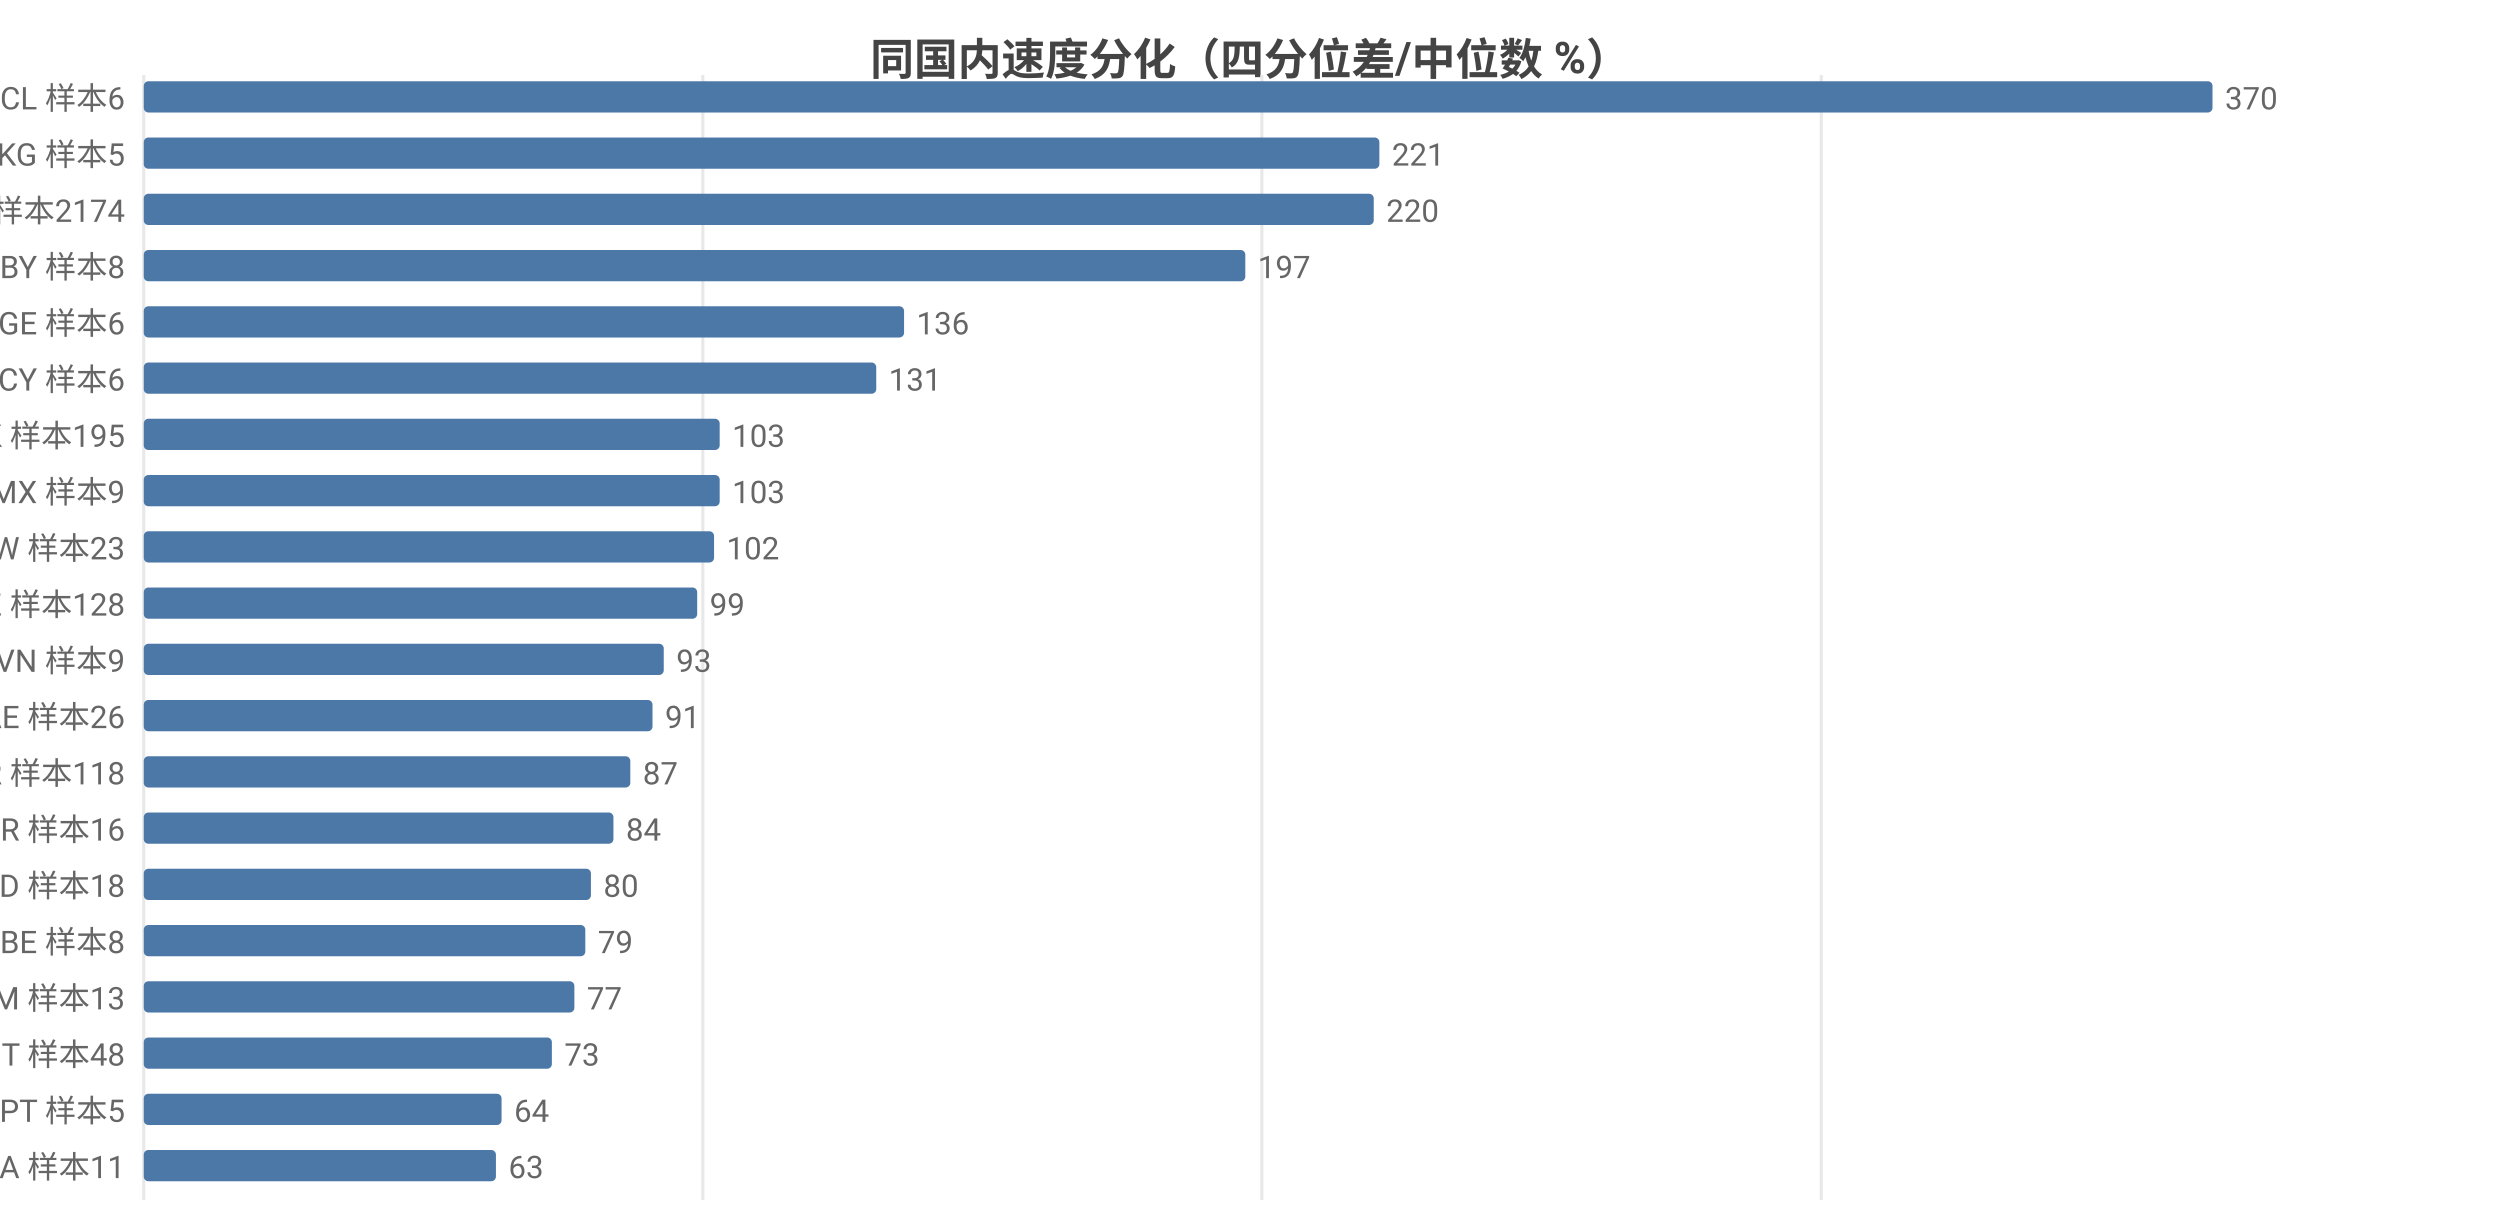
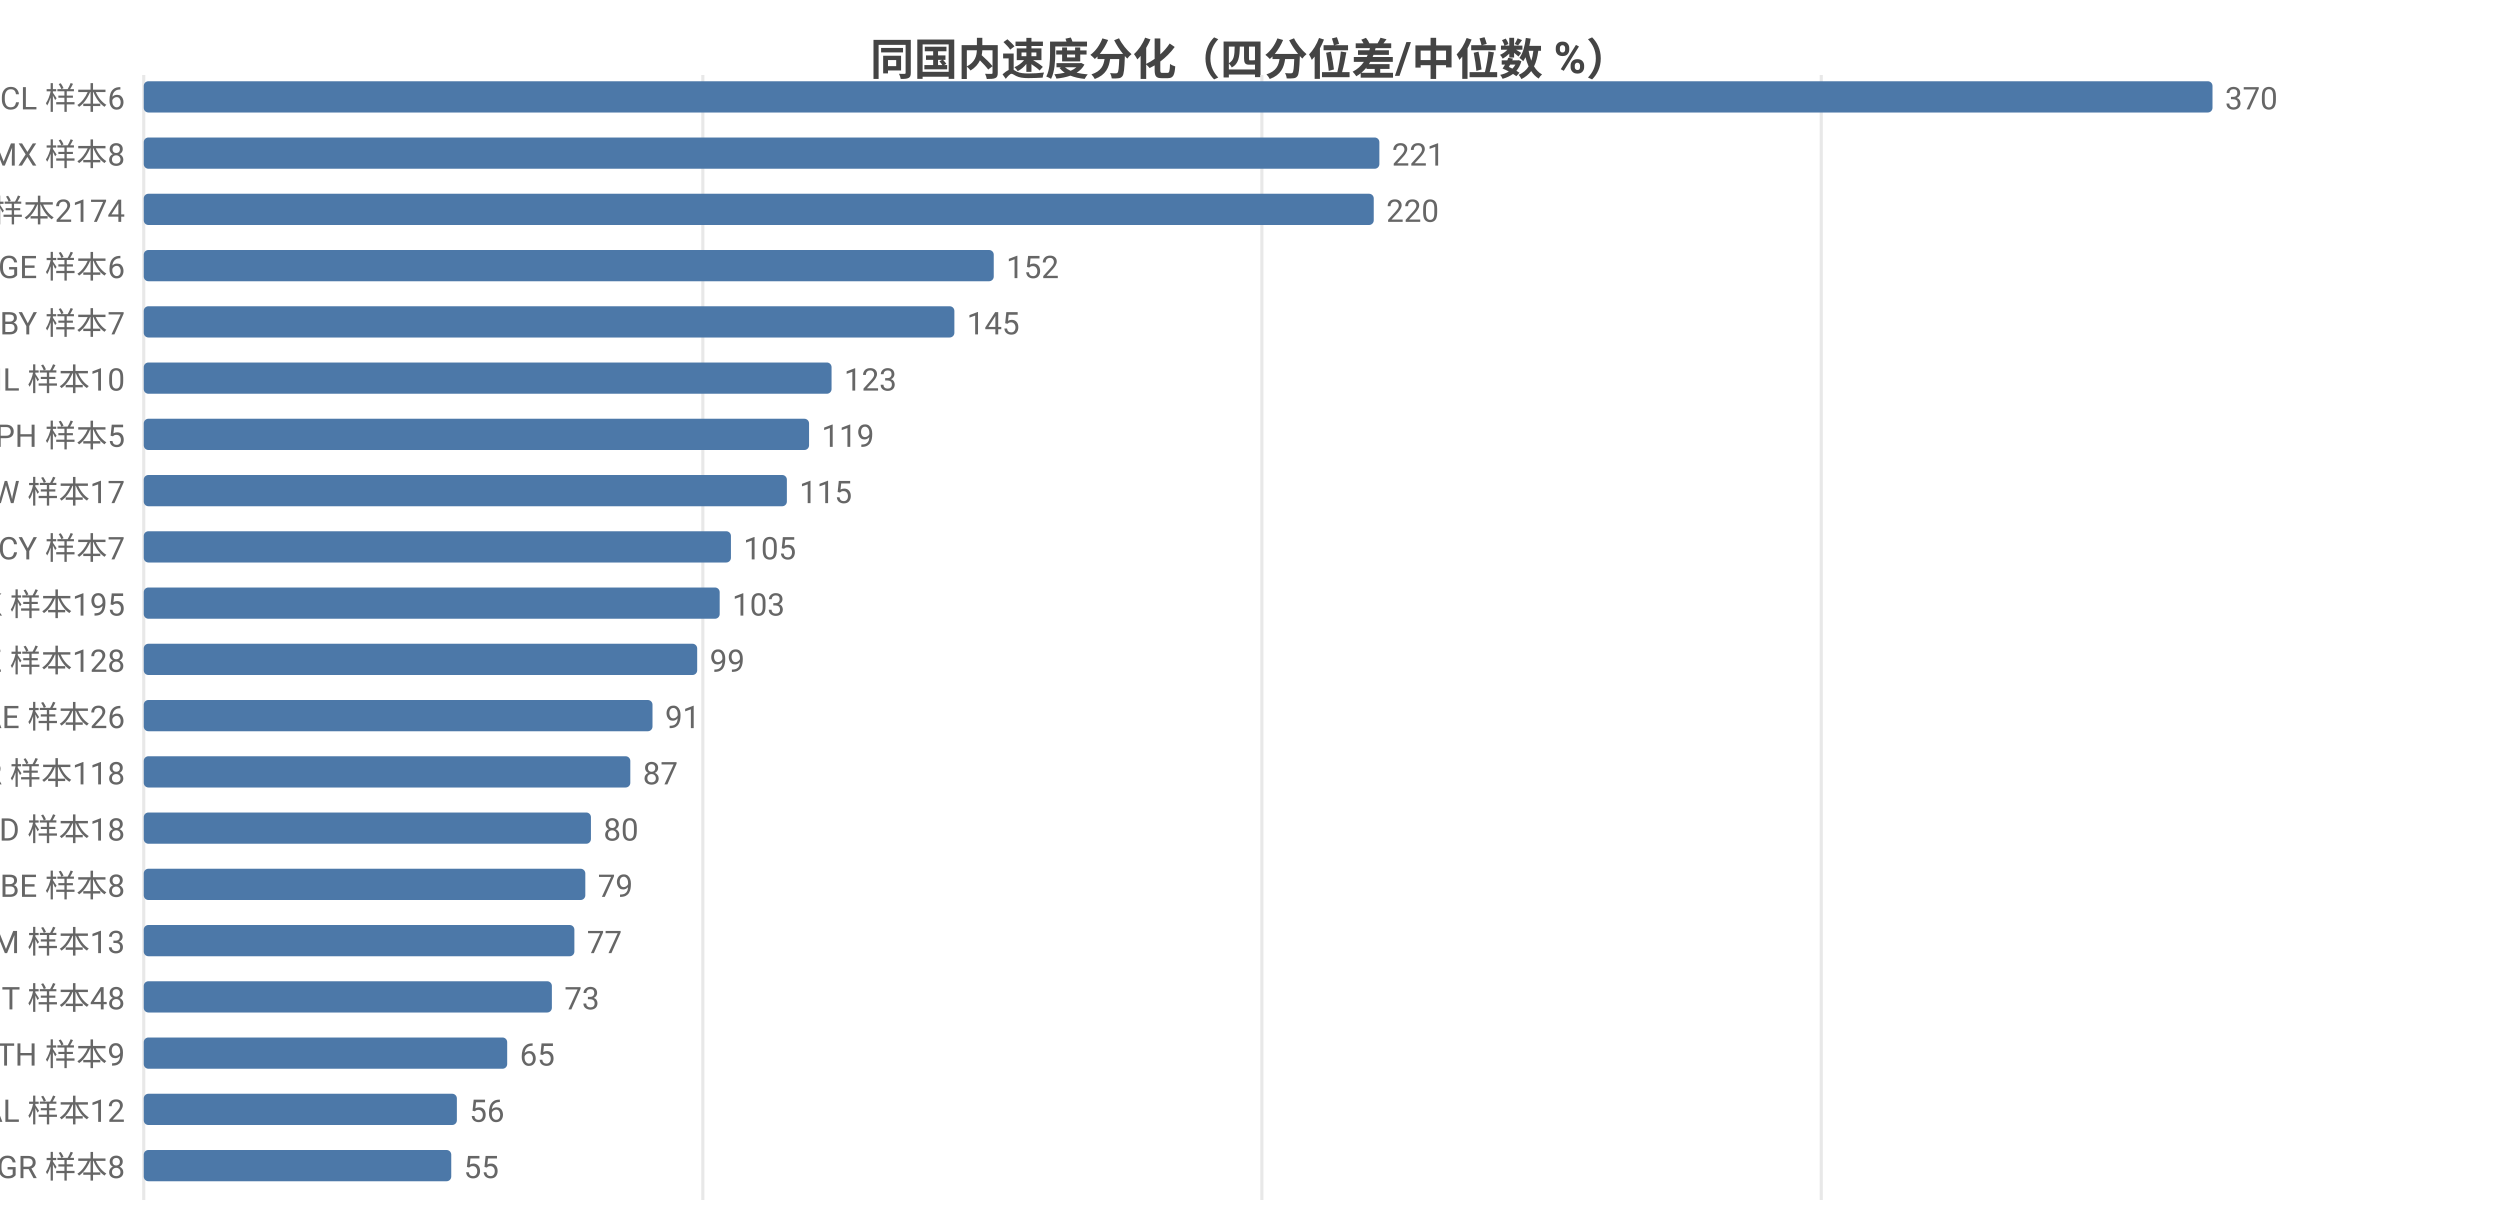
<svg xmlns="http://www.w3.org/2000/svg" width="800" height="392" viewBox="0 0 800 392">
  <rect width="800" height="392" fill="#ffffff" />
  <style>text{font-family:system-ui,-apple-system,'Segoe UI',Roboto,'PingFang SC','Microsoft YaHei','Noto Sans CJK SC',sans-serif}.g{stroke:#e8e8e8;stroke-width:1}.a{stroke:#999;stroke-width:1}.t{font-size:10px;fill:#666}.m{font-size:10px;text-anchor:middle;fill:#666}.e{font-size:10px;text-anchor:end;fill:#666}.l{font-size:11px;fill:#333}.tt{font-size:14px;font-weight:600;text-anchor:middle;fill:#444}.em{font-size:13px;text-anchor:middle;fill:#999}</style>
  <text class="tt" x="400.0" y="24">同国内速度分化（四分位差/中位数 %）</text>
  <line class="g" x1="46" y1="24" x2="46" y2="384" />
  <line class="g" x1="224.9" y1="24" x2="224.9" y2="384" />
  <line class="g" x1="403.8" y1="24" x2="403.8" y2="384" />
  <line class="g" x1="582.8" y1="24" x2="582.8" y2="384" />
  <text class="e" x="40" y="35">CL 样本6</text>
  <rect x="46" y="26" width="662" height="10" fill="#4c78a8" rx="1.5" />
  <text class="t" x="712" y="35">370</text>
-   <text class="e" x="40" y="53">KG 样本5</text>
+   <text class="e" x="40" y="53">MX 样本8</text>
  <rect x="46" y="44" width="395.4" height="10" fill="#4c78a8" rx="1.5" />
  <text class="t" x="445.4" y="53">221</text>
  <text class="e" x="40" y="71">US 样本2174</text>
  <rect x="46" y="62" width="393.6" height="10" fill="#4c78a8" rx="1.5" />
  <text class="t" x="443.6" y="71">220</text>
-   <text class="e" x="40" y="89">BY 样本8</text>
-   <rect x="46" y="80" width="352.5" height="10" fill="#4c78a8" rx="1.5" />
-   <text class="t" x="402.5" y="89">197</text>
-   <text class="e" x="40" y="107">GE 样本6</text>
-   <rect x="46" y="98" width="243.3" height="10" fill="#4c78a8" rx="1.5" />
-   <text class="t" x="293.3" y="107">136</text>
-   <text class="e" x="40" y="125">CY 样本6</text>
-   <rect x="46" y="116" width="234.4" height="10" fill="#4c78a8" rx="1.5" />
-   <text class="t" x="284.4" y="125">131</text>
-   <text class="e" x="40" y="143">HK 样本195</text>
-   <rect x="46" y="134" width="184.3" height="10" fill="#4c78a8" rx="1.5" />
-   <text class="t" x="234.3" y="143">103</text>
-   <text class="e" x="40" y="161">MX 样本9</text>
-   <rect x="46" y="152" width="184.3" height="10" fill="#4c78a8" rx="1.5" />
-   <text class="t" x="234.3" y="161">103</text>
-   <text class="e" x="40" y="179">TW 样本23</text>
-   <rect x="46" y="170" width="182.5" height="10" fill="#4c78a8" rx="1.5" />
-   <text class="t" x="232.5" y="179">102</text>
-   <text class="e" x="40" y="197">KZ 样本128</text>
-   <rect x="46" y="188" width="177.1" height="10" fill="#4c78a8" rx="1.5" />
-   <text class="t" x="227.1" y="197">99</text>
-   <text class="e" x="40" y="215">VN 样本9</text>
-   <rect x="46" y="206" width="166.4" height="10" fill="#4c78a8" rx="1.5" />
-   <text class="t" x="216.4" y="215">93</text>
+   <text class="e" x="40" y="89">GE 样本6</text>
+   <rect x="46" y="80" width="272.0" height="10" fill="#4c78a8" rx="1.5" />
+   <text class="t" x="322.0" y="89">152</text>
+   <text class="e" x="40" y="107">BY 样本7</text>
+   <rect x="46" y="98" width="259.4" height="10" fill="#4c78a8" rx="1.5" />
+   <text class="t" x="309.4" y="107">145</text>
+   <text class="e" x="40" y="125">IL 样本10</text>
+   <rect x="46" y="116" width="220.1" height="10" fill="#4c78a8" rx="1.5" />
+   <text class="t" x="270.1" y="125">123</text>
+   <text class="e" x="40" y="143">PH 样本5</text>
+   <rect x="46" y="134" width="212.9" height="10" fill="#4c78a8" rx="1.5" />
+   <text class="t" x="262.9" y="143">119</text>
+   <text class="e" x="40" y="161">TW 样本17</text>
+   <rect x="46" y="152" width="205.8" height="10" fill="#4c78a8" rx="1.5" />
+   <text class="t" x="255.8" y="161">115</text>
+   <text class="e" x="40" y="179">CY 样本7</text>
+   <rect x="46" y="170" width="187.9" height="10" fill="#4c78a8" rx="1.5" />
+   <text class="t" x="237.9" y="179">105</text>
+   <text class="e" x="40" y="197">HK 样本195</text>
+   <rect x="46" y="188" width="184.3" height="10" fill="#4c78a8" rx="1.5" />
+   <text class="t" x="234.3" y="197">103</text>
+   <text class="e" x="40" y="215">KZ 样本128</text>
+   <rect x="46" y="206" width="177.1" height="10" fill="#4c78a8" rx="1.5" />
+   <text class="t" x="227.1" y="215">99</text>
  <text class="e" x="40" y="233">AE 样本26</text>
  <rect x="46" y="224" width="162.8" height="10" fill="#4c78a8" rx="1.5" />
  <text class="t" x="212.8" y="233">91</text>
  <text class="e" x="40" y="251">KR 样本118</text>
  <rect x="46" y="242" width="155.7" height="10" fill="#4c78a8" rx="1.5" />
  <text class="t" x="205.7" y="251">87</text>
-   <text class="e" x="40" y="269">BR 样本16</text>
-   <rect x="46" y="260" width="150.3" height="10" fill="#4c78a8" rx="1.5" />
-   <text class="t" x="200.3" y="269">84</text>
-   <text class="e" x="40" y="287">MD 样本18</text>
-   <rect x="46" y="278" width="143.1" height="10" fill="#4c78a8" rx="1.5" />
-   <text class="t" x="193.1" y="287">80</text>
-   <text class="e" x="40" y="305">BE 样本8</text>
-   <rect x="46" y="296" width="141.3" height="10" fill="#4c78a8" rx="1.5" />
-   <text class="t" x="191.3" y="305">79</text>
-   <text class="e" x="40" y="323">AM 样本13</text>
-   <rect x="46" y="314" width="137.8" height="10" fill="#4c78a8" rx="1.5" />
-   <text class="t" x="187.8" y="323">77</text>
-   <text class="e" x="40" y="341">IT 样本48</text>
-   <rect x="46" y="332" width="130.6" height="10" fill="#4c78a8" rx="1.5" />
-   <text class="t" x="180.6" y="341">73</text>
-   <text class="e" x="40" y="359">PT 样本5</text>
-   <rect x="46" y="350" width="114.5" height="10" fill="#4c78a8" rx="1.5" />
-   <text class="t" x="164.5" y="359">64</text>
-   <text class="e" x="40" y="377">SA 样本11</text>
-   <rect x="46" y="368" width="112.7" height="10" fill="#4c78a8" rx="1.5" />
-   <text class="t" x="162.7" y="377">63</text>
+   <text class="e" x="40" y="269">MD 样本18</text>
+   <rect x="46" y="260" width="143.1" height="10" fill="#4c78a8" rx="1.5" />
+   <text class="t" x="193.1" y="269">80</text>
+   <text class="e" x="40" y="287">BE 样本8</text>
+   <rect x="46" y="278" width="141.3" height="10" fill="#4c78a8" rx="1.5" />
+   <text class="t" x="191.3" y="287">79</text>
+   <text class="e" x="40" y="305">AM 样本13</text>
+   <rect x="46" y="296" width="137.8" height="10" fill="#4c78a8" rx="1.5" />
+   <text class="t" x="187.8" y="305">77</text>
+   <text class="e" x="40" y="323">IT 样本48</text>
+   <rect x="46" y="314" width="130.6" height="10" fill="#4c78a8" rx="1.5" />
+   <text class="t" x="180.6" y="323">73</text>
+   <text class="e" x="40" y="341">TH 样本9</text>
+   <rect x="46" y="332" width="116.3" height="10" fill="#4c78a8" rx="1.5" />
+   <text class="t" x="166.3" y="341">65</text>
+   <text class="e" x="40" y="359">AL 样本12</text>
+   <rect x="46" y="350" width="100.2" height="10" fill="#4c78a8" rx="1.5" />
+   <text class="t" x="150.2" y="359">56</text>
+   <text class="e" x="40" y="377">GR 样本8</text>
+   <rect x="46" y="368" width="98.4" height="10" fill="#4c78a8" rx="1.5" />
+   <text class="t" x="148.4" y="377">55</text>
</svg>
